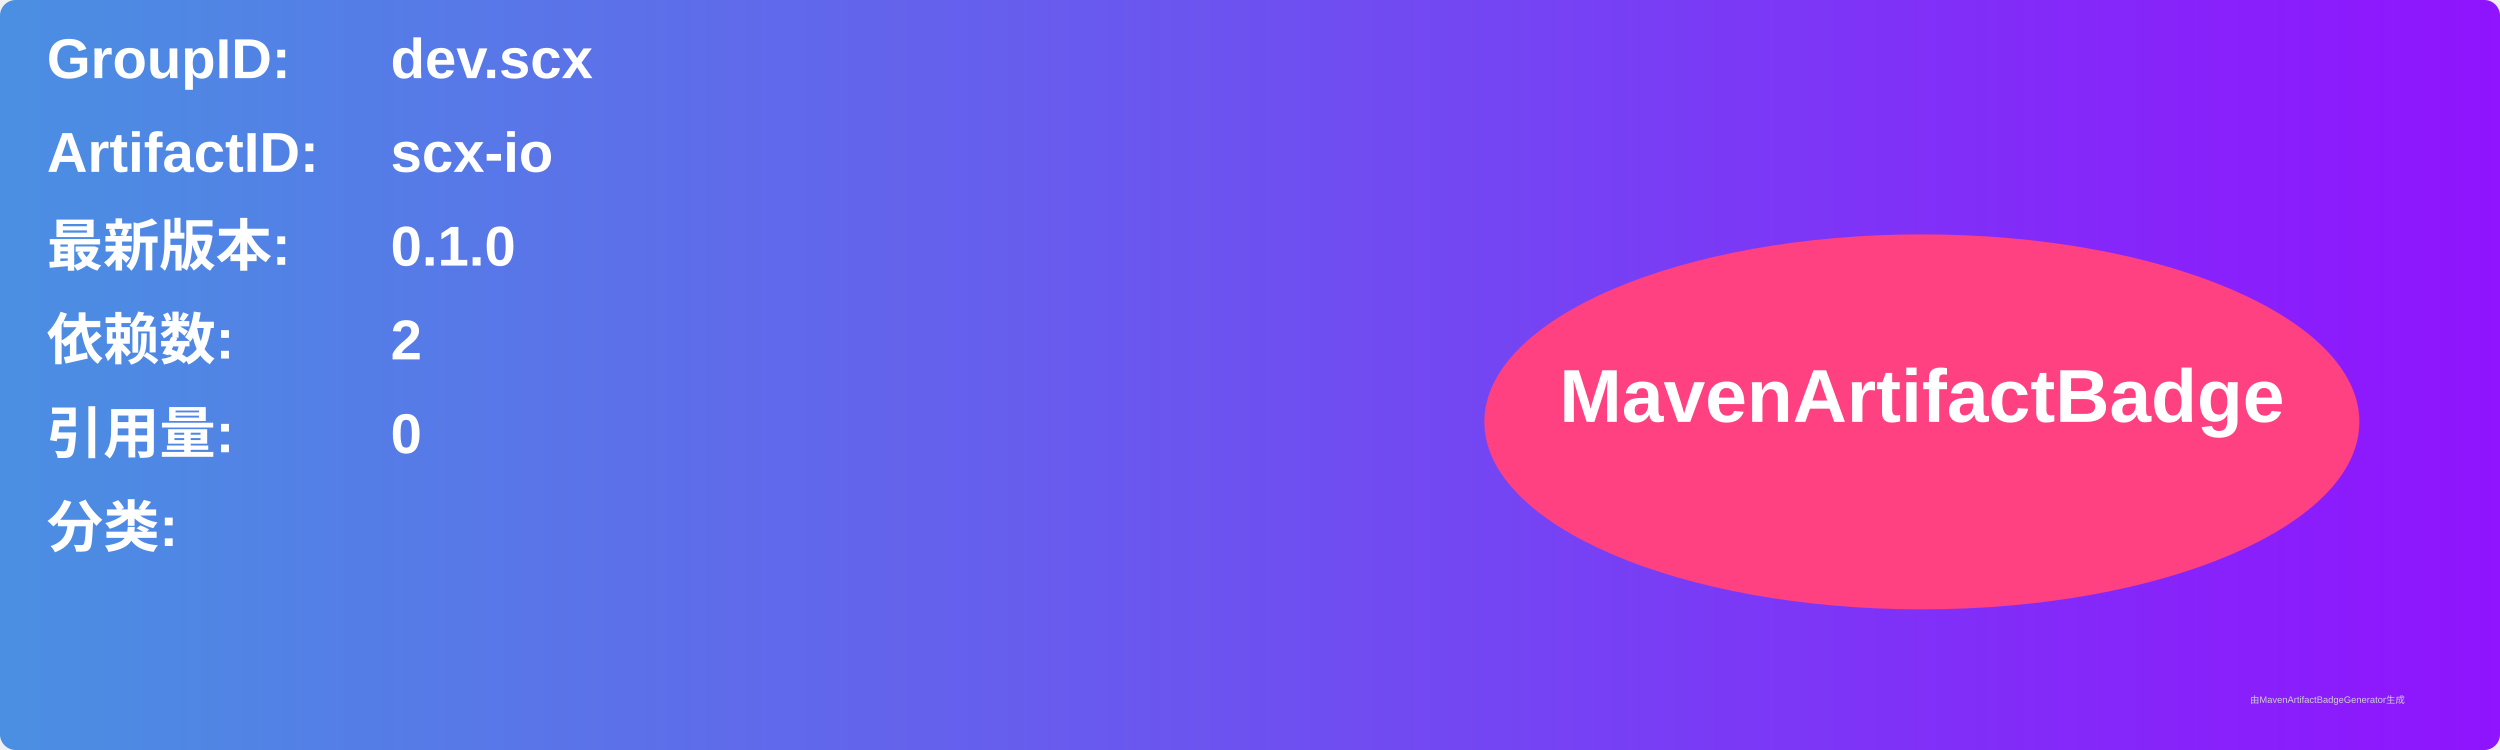
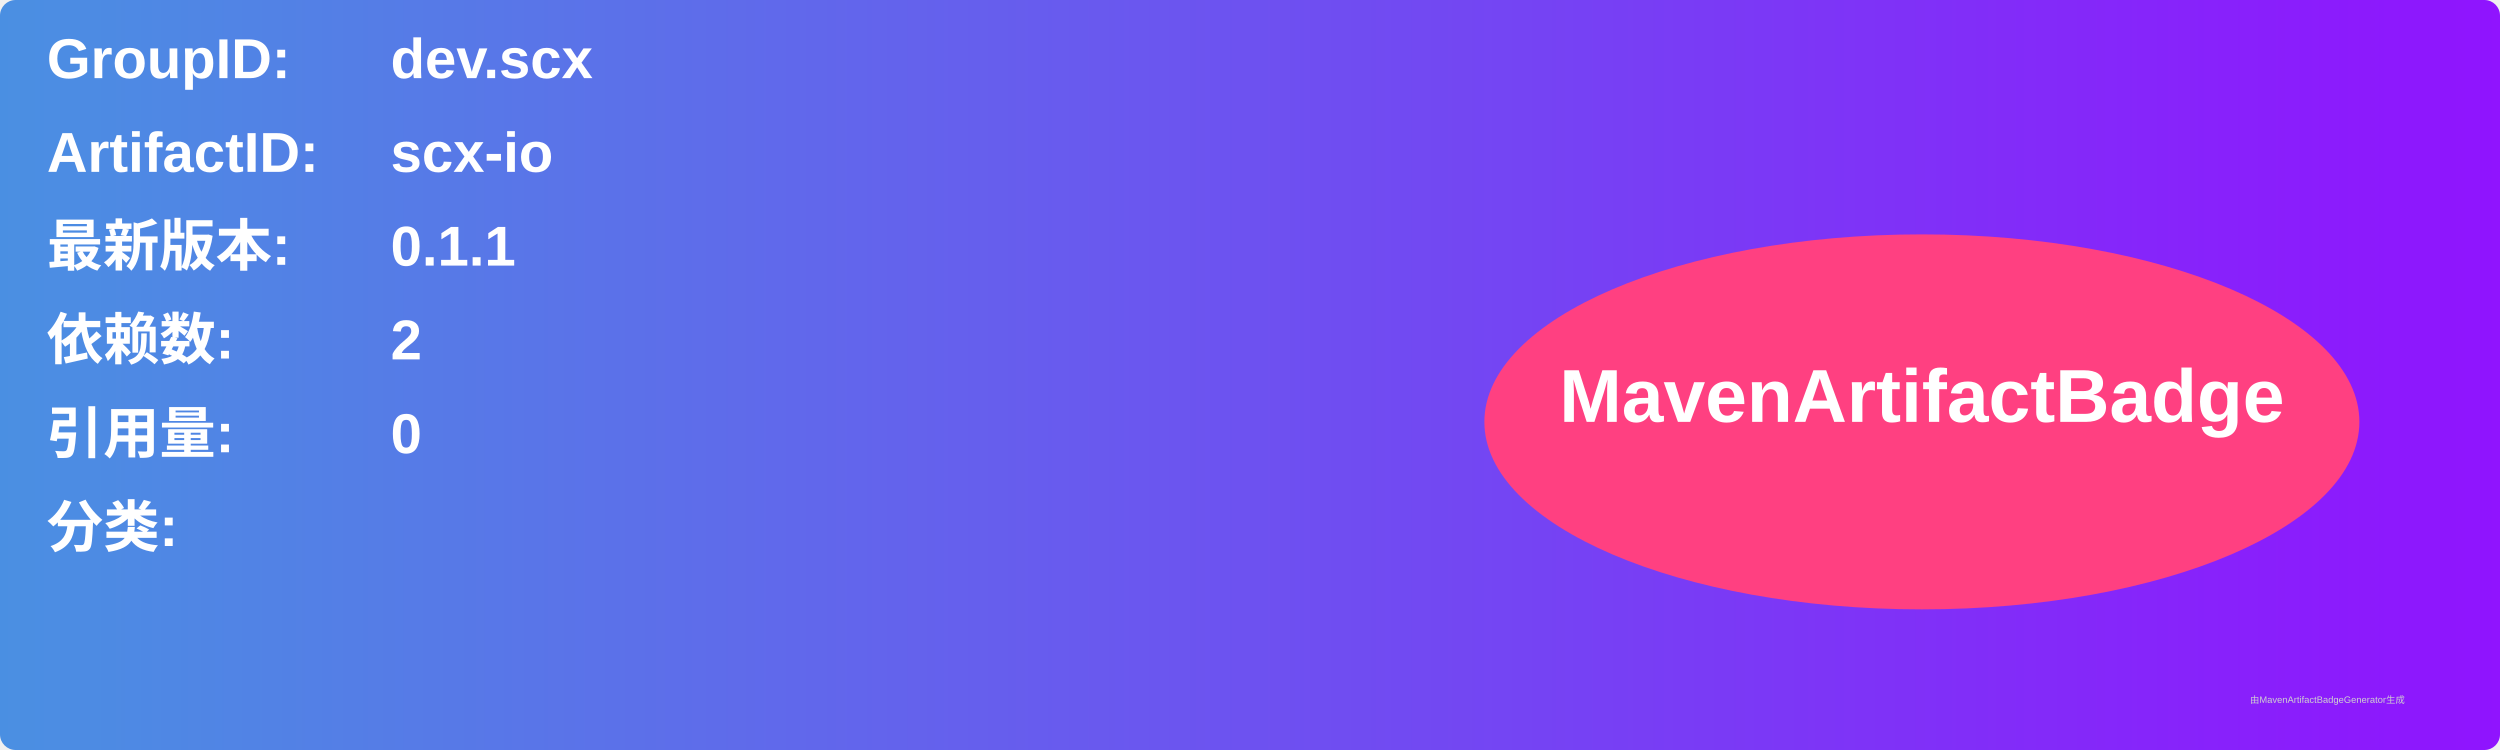
<svg xmlns="http://www.w3.org/2000/svg" width="800" height="240" viewBox="0 0 800 240">
  <linearGradient id="grad" x1="0%" y1="0%" x2="100%" y2="0%">
    <stop offset="0%" stop-color="#4a90e2" />
    <stop offset="100%" stop-color="#9013fe" />
  </linearGradient>
  <rect width="100%" height="100%" rx="5" ry="5" fill="url(#grad)" />
  <g transform="translate(15, 15)">
    <text x="0" y="10" font-family="Arial" font-size="18" fill="white" font-weight="bold" width="260">GroupID:</text>
    <text x="110" y="10" font-family="Arial" font-size="18" fill="white" font-weight="bold" width="460">dev.scx</text>
    <text x="0" y="40" font-family="Arial" font-size="18" fill="white" font-weight="bold" width="260">ArtifactID:</text>
    <text x="110" y="40" font-family="Arial" font-size="18" fill="white" font-weight="bold" width="460">scx-io</text>
    <text x="0" y="70" font-family="Arial" font-size="18" fill="white" font-weight="bold">最新版本:</text>
    <text x="110" y="70" font-family="Arial" font-size="18" fill="white" font-weight="bold">
-       <tspan font-weight="bold">0.1.0</tspan>
+       <tspan font-weight="bold">0.1.1</tspan>
    </text>
    <text x="0" y="100" font-family="Arial" font-size="18" fill="white" font-weight="bold">依赖数: </text>
    <text x="110" y="100" font-family="Arial" font-size="18" fill="white">
      <tspan font-weight="bold">2</tspan>
    </text>
    <text x="0" y="130" font-family="Arial" font-size="18" fill="white" font-weight="bold">引用量: </text>
    <text x="110" y="130" font-family="Arial" font-size="18" fill="white">
      <tspan font-weight="bold">0</tspan>
    </text>
    <text x="0" y="160" font-family="Arial" font-size="18" fill="white" font-weight="bold">分类:</text>
    <text x="10" y="190" font-family="Arial" font-size="10" fill="white">
      <tspan font-weight="bold" />
    </text>
    <ellipse cx="600" cy="120" rx="140" ry="60" fill="#ff4081" />
    <text x="600" y="120" text-anchor="middle" font-family="Arial" font-size="24" fill="white" font-weight="bold">MavenArtifactBadge</text>
  </g>
  <text x="720" y="225" font-family="Arial" font-size="3" fill="#d0d0d0">由MavenArtifactBadgeGenerator生成</text>
</svg>
